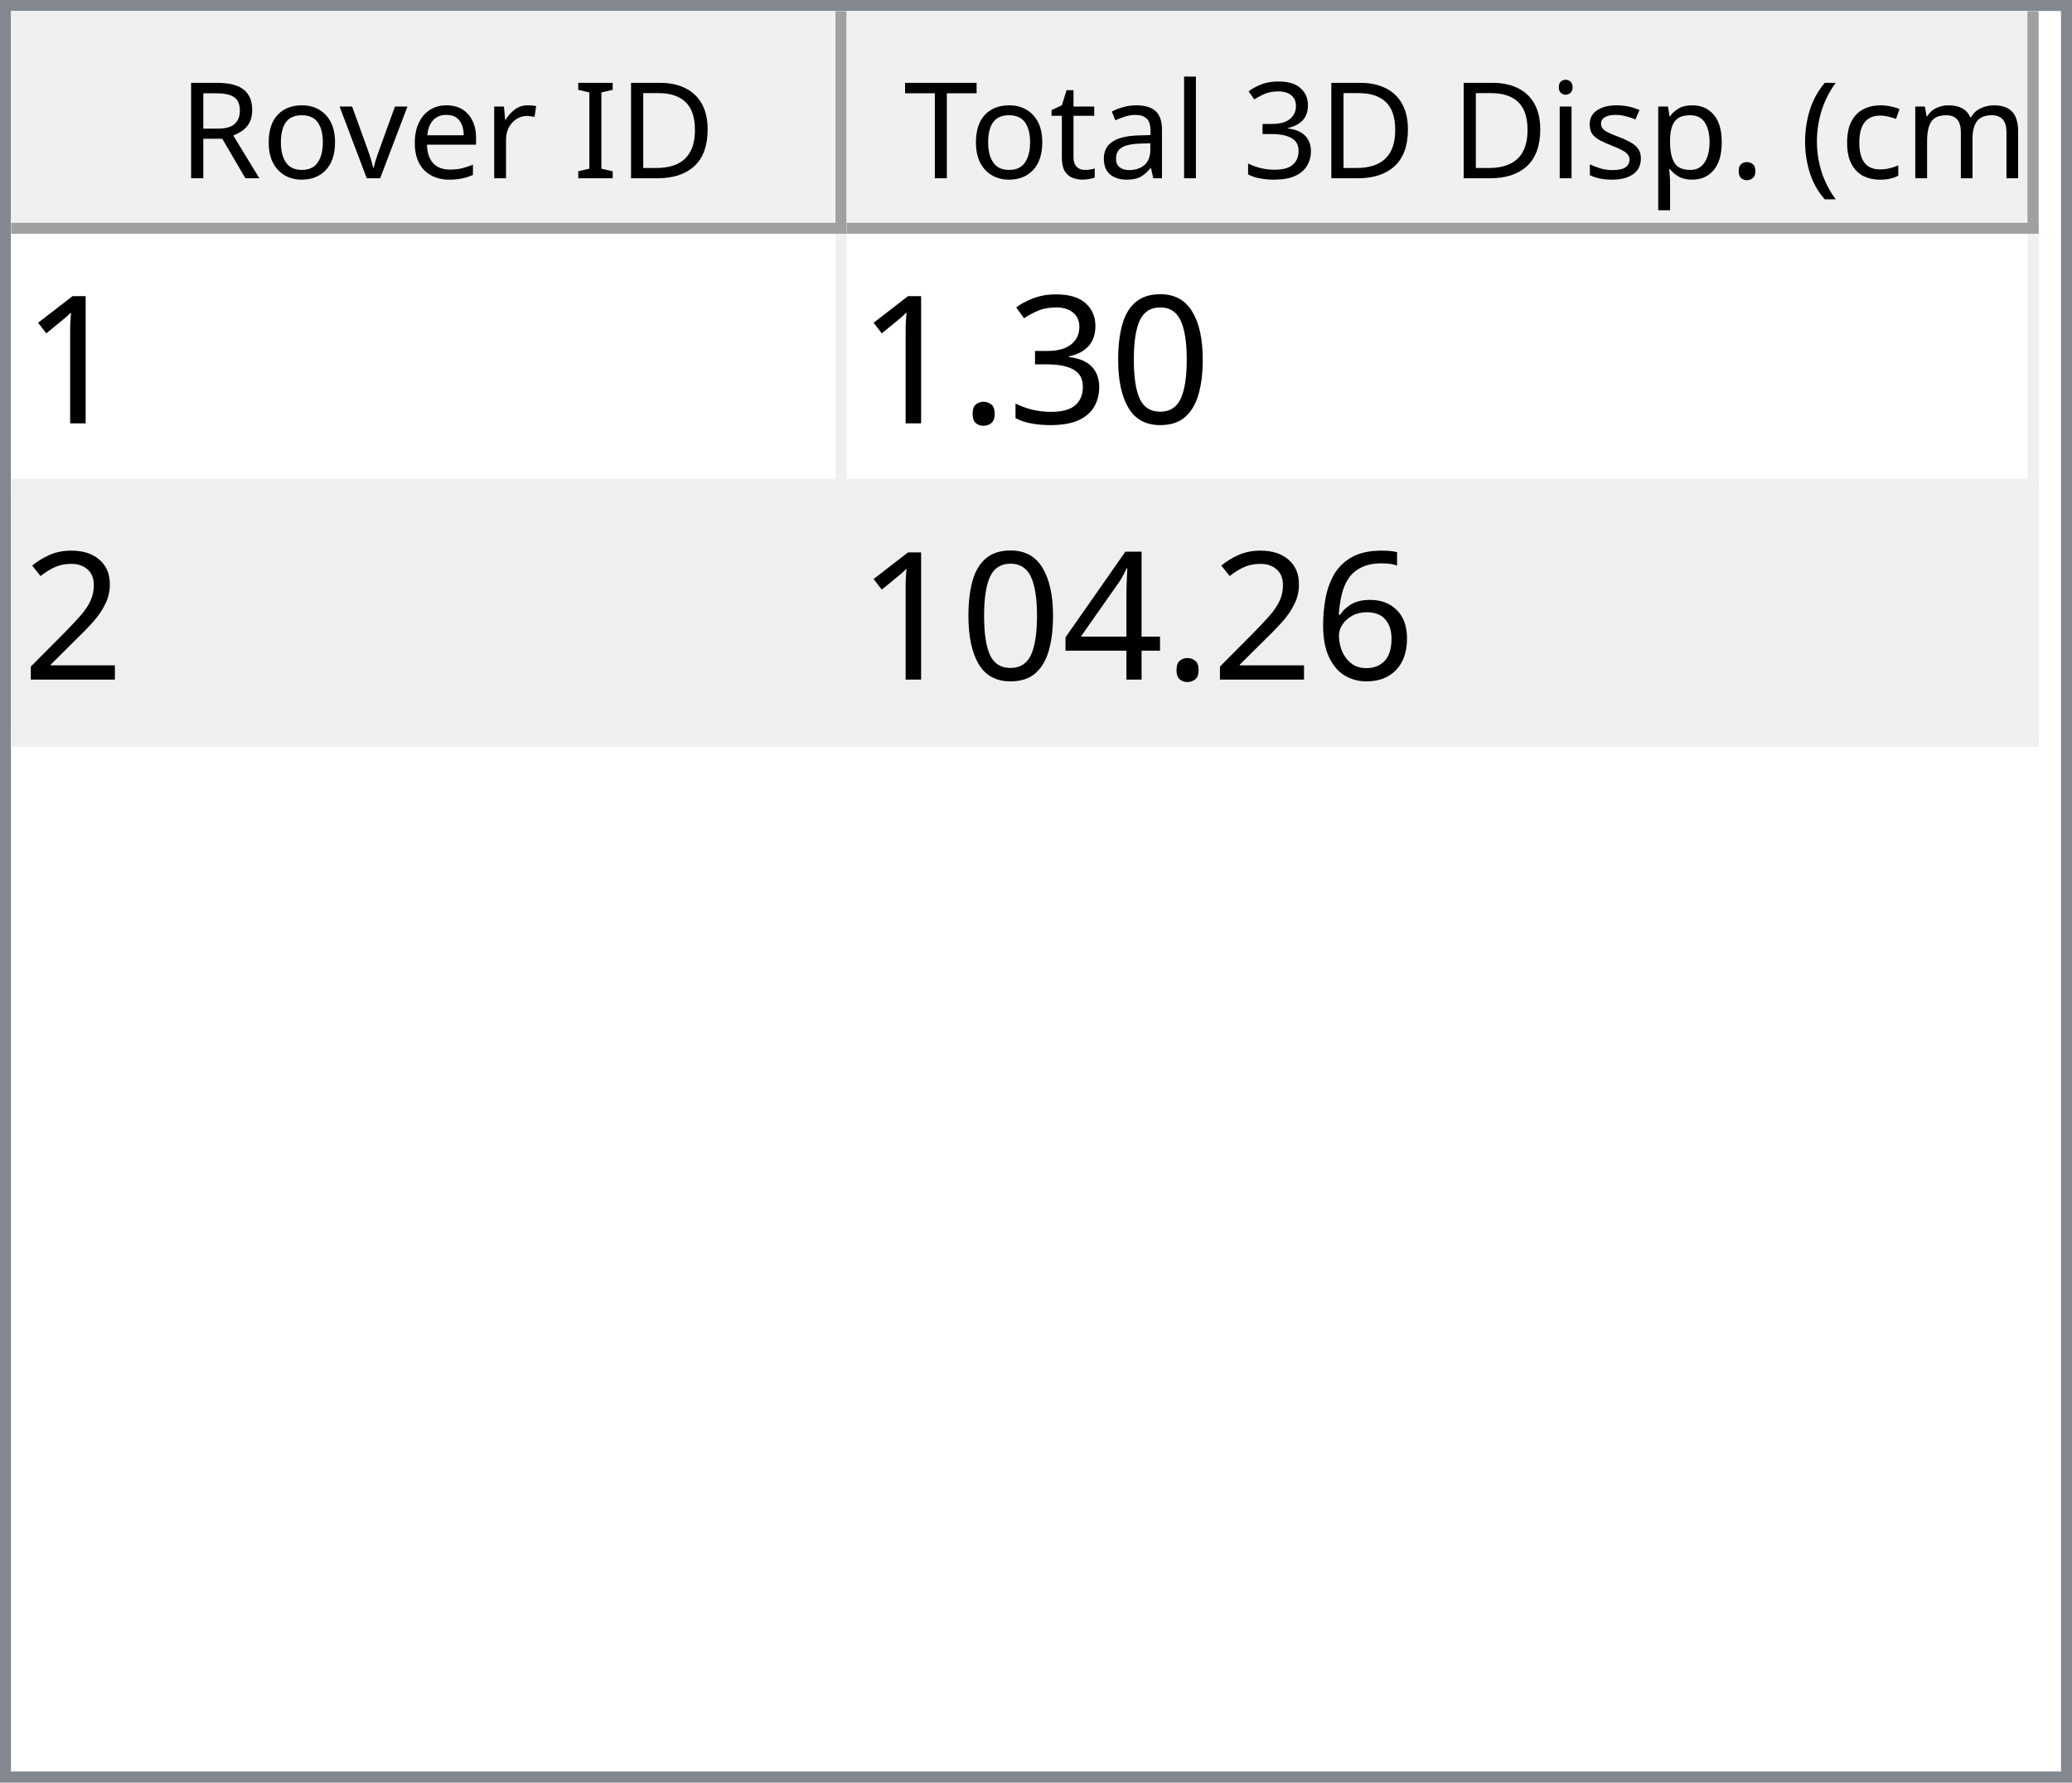
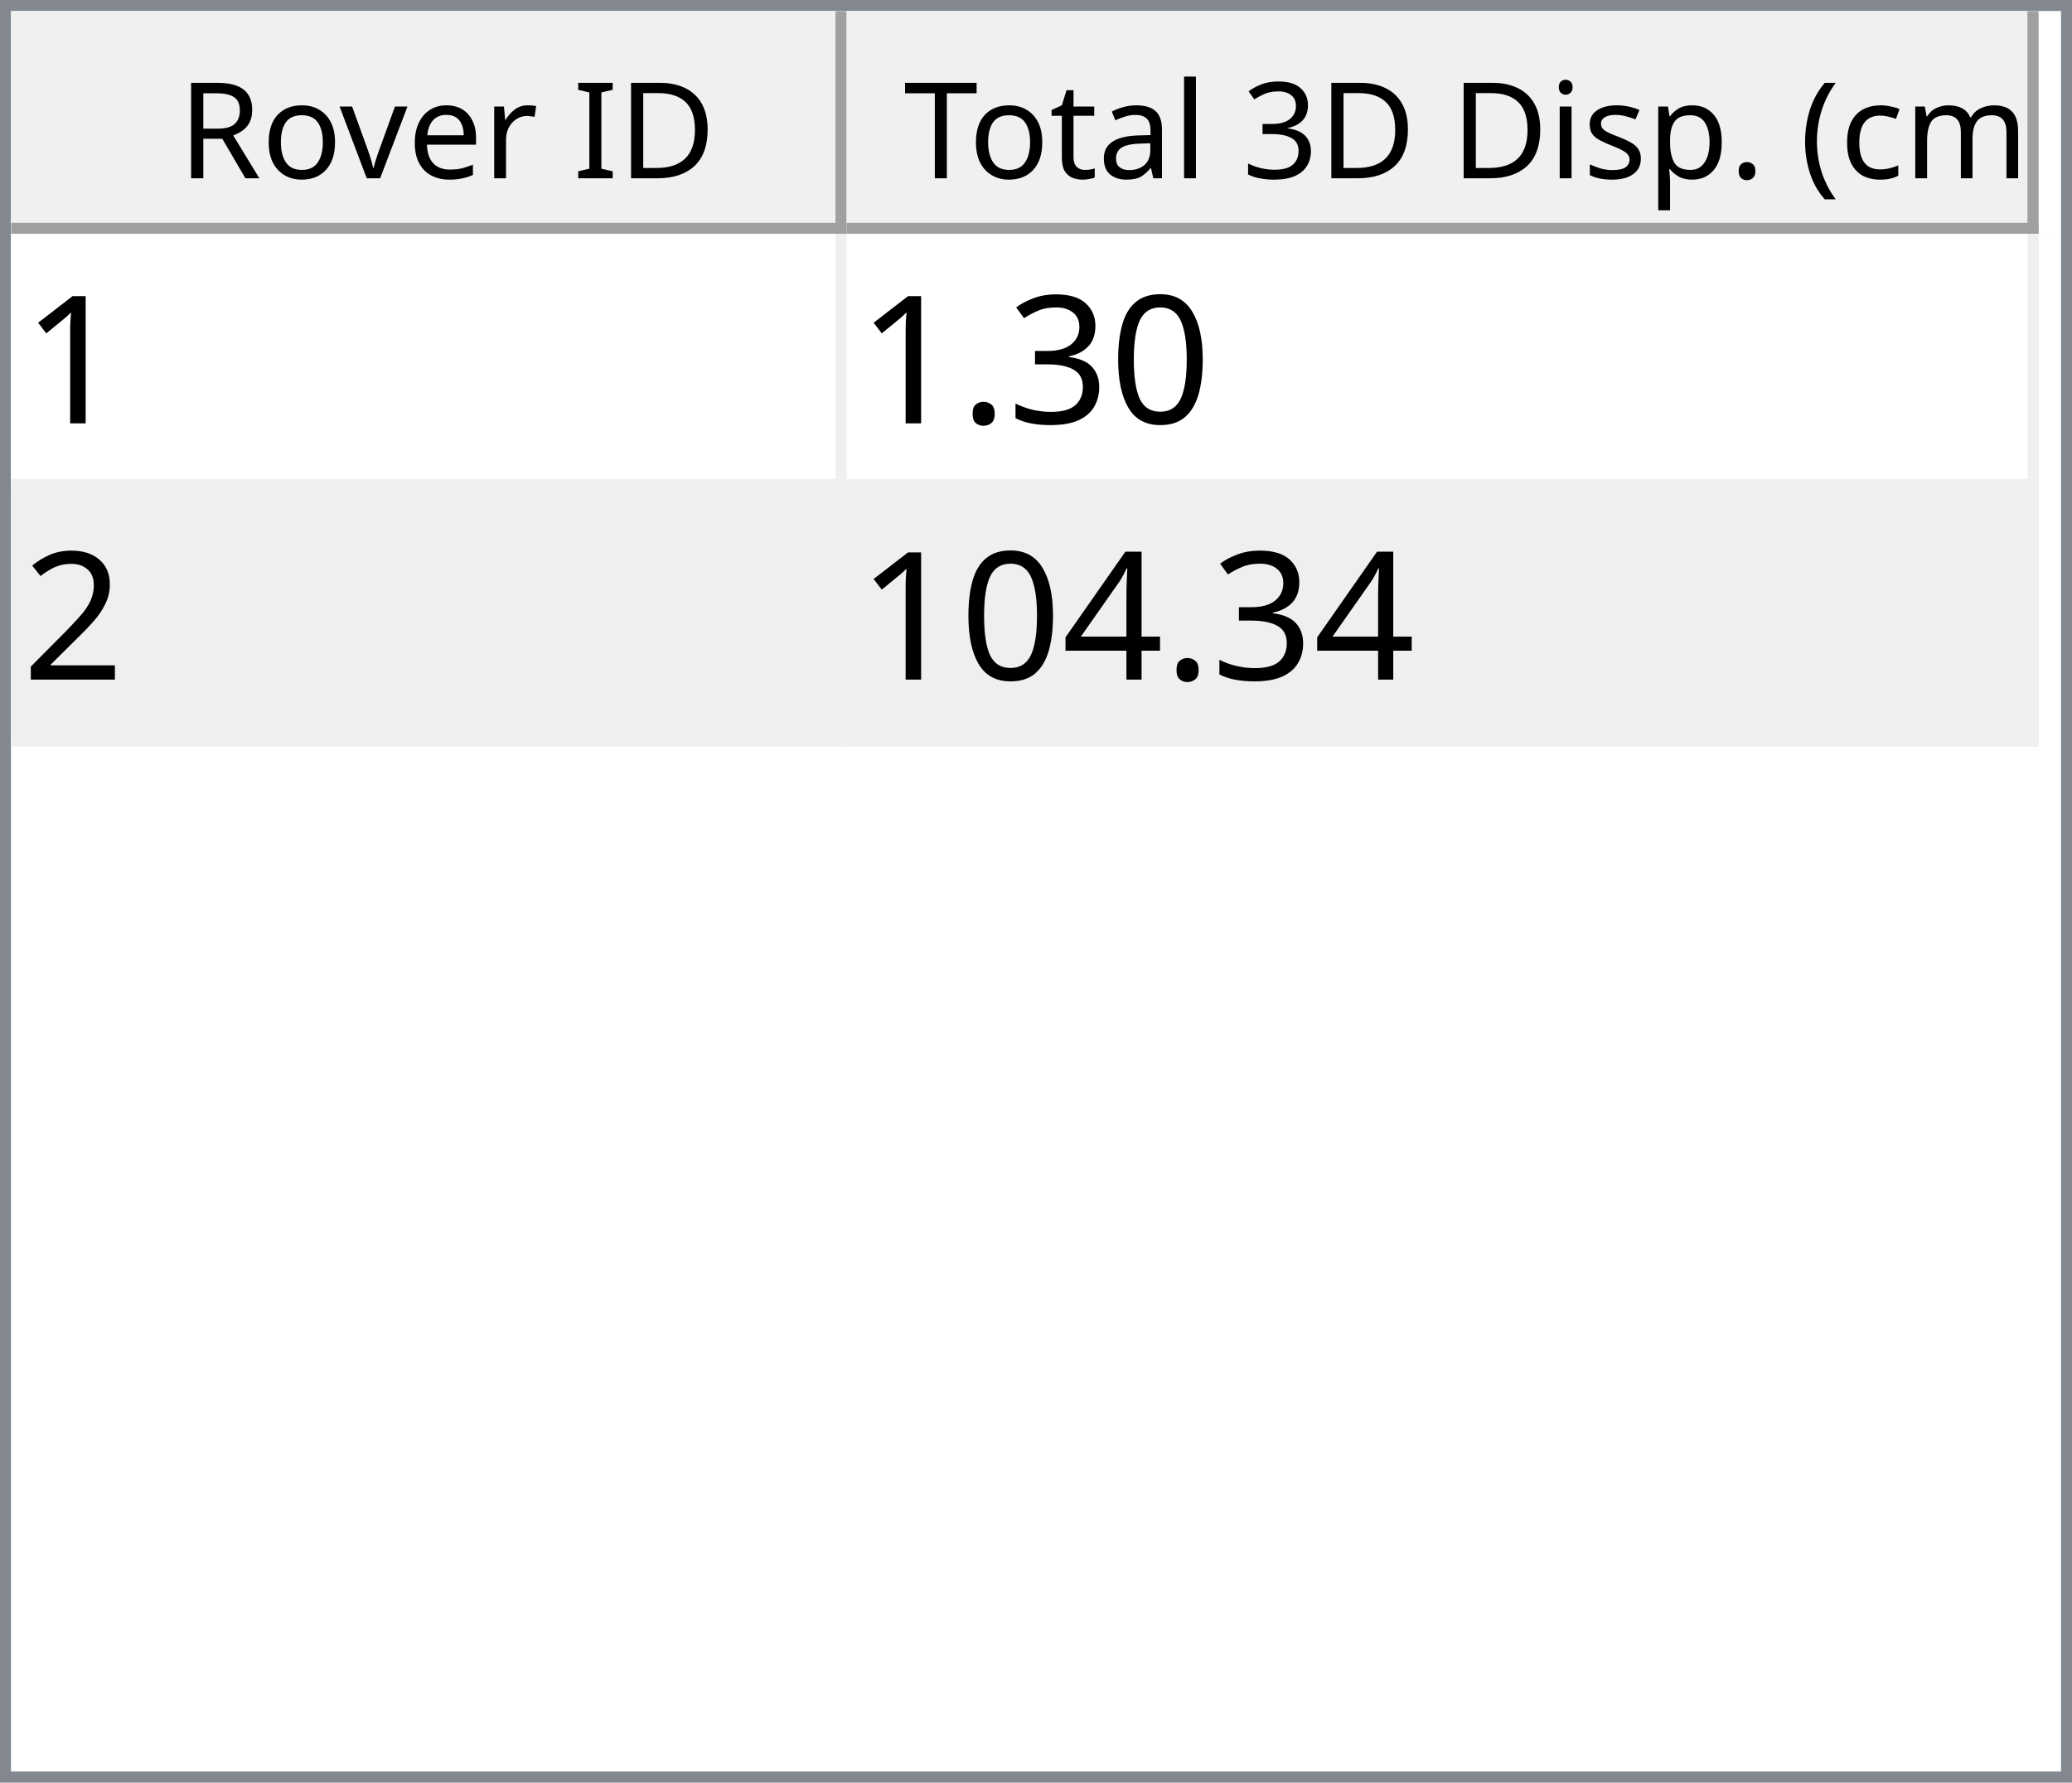
<svg xmlns="http://www.w3.org/2000/svg" style="fill-opacity:1; color-rendering:auto; color-interpolation:auto; text-rendering:auto; stroke:black; stroke-linecap:square; stroke-miterlimit:10; shape-rendering:auto; stroke-opacity:1; fill:black; stroke-dasharray:none; font-weight:normal; stroke-width:1; font-family:'Dialog'; font-style:normal; stroke-linejoin:miter; font-size:12px; stroke-dashoffset:0; image-rendering:auto;" width="186" height="160">
  <defs id="genericDefs" />
  <g>
    <defs id="defs1">
      <clipPath clipPathUnits="userSpaceOnUse" id="clipPath1">
        <path d="M0 0 L186 0 L186 160 L0 160 L0 0 Z" />
      </clipPath>
      <clipPath clipPathUnits="userSpaceOnUse" id="clipPath2">
        <path d="M0 0 L0 160 L186 160 L186 0 Z" />
      </clipPath>
      <clipPath clipPathUnits="userSpaceOnUse" id="clipPath3">
        <path d="M0 0 L0 20 L184 20 L184 0 Z" />
      </clipPath>
      <clipPath clipPathUnits="userSpaceOnUse" id="clipPath4">
        <path d="M0 0 L0 20 L75 20 L75 0 Z" />
      </clipPath>
      <clipPath clipPathUnits="userSpaceOnUse" id="clipPath5">
        <path d="M1 1 L1 19 L74 19 L74 1 Z" />
      </clipPath>
      <clipPath clipPathUnits="userSpaceOnUse" id="clipPath6">
        <path d="M0 0 L0 18 L73 18 L73 0 Z" />
      </clipPath>
      <clipPath clipPathUnits="userSpaceOnUse" id="clipPath7">
        <path d="M-0.5 -0.5 L-0.5 19.5 L74.5 19.5 L74.5 -0.5 Z" />
      </clipPath>
      <clipPath clipPathUnits="userSpaceOnUse" id="clipPath8">
        <path d="M0 0 L0 20 L107 20 L107 0 Z" />
      </clipPath>
      <clipPath clipPathUnits="userSpaceOnUse" id="clipPath9">
        <path d="M1 1 L1 19 L106 19 L106 1 Z" />
      </clipPath>
      <clipPath clipPathUnits="userSpaceOnUse" id="clipPath10">
        <path d="M0 0 L0 18 L105 18 L105 0 Z" />
      </clipPath>
      <clipPath clipPathUnits="userSpaceOnUse" id="clipPath11">
        <path d="M-0.5 -0.5 L-0.5 19.5 L106.5 19.5 L106.5 -0.5 Z" />
      </clipPath>
      <clipPath clipPathUnits="userSpaceOnUse" id="clipPath12">
        <path d="M0 0 L0 138 L184 138 L184 0 Z" />
      </clipPath>
      <clipPath clipPathUnits="userSpaceOnUse" id="clipPath13">
        <path d="M0 0 L0 46 L182 46 L182 0 Z" />
      </clipPath>
      <clipPath clipPathUnits="userSpaceOnUse" id="clipPath14">
        <path d="M-0.5 -0.5 L-0.5 45.5 L181.5 45.5 L181.5 -0.5 Z" />
      </clipPath>
      <clipPath clipPathUnits="userSpaceOnUse" id="clipPath15">
        <path d="M0 0 L0 22 L74 22 L74 0 Z" />
      </clipPath>
      <clipPath clipPathUnits="userSpaceOnUse" id="clipPath16">
        <path d="M0 0 L0 22 L106 22 L106 0 Z" />
      </clipPath>
      <font horiz-adv-x="64.551" id="font1">
        <font-face ascent="107.91" descent="25.098" units-per-em="100" style="font-style:normal; font-family:Segoe UI; font-weight:normal;" />
        <missing-glyph horiz-adv-x="64.551" d="M8.109 0 L8.109 68.266 L56.453 68.266 L56.453 0 L8.109 0 ZM15.328 7.234 L49.219 7.234 L49.219 61.031 L15.328 61.031 L15.328 7.234 Z" />
        <glyph unicode="D" horiz-adv-x="70.117" d="M9.188 0 L9.188 70.016 L28.516 70.016 Q65.531 70.016 65.531 35.891 Q65.531 19.672 55.25 9.836 Q44.969 0 27.734 0 L9.188 0 ZM17.391 62.594 L17.391 7.422 L27.828 7.422 Q41.609 7.422 49.273 14.797 Q56.938 22.172 56.938 35.688 Q56.938 62.594 28.328 62.594 L17.391 62.594 Z" />
        <glyph unicode="I" horiz-adv-x="26.611" d="M17.391 0 L9.188 0 L9.188 70.016 L17.391 70.016 L17.391 0 Z" />
        <glyph unicode=" " horiz-adv-x="27.393" d="" />
        <glyph unicode="r" horiz-adv-x="34.766" d="M34.188 41.891 Q32.078 43.5 28.125 43.5 Q23 43.5 19.555 38.672 Q16.109 33.844 16.109 25.484 L16.109 0 L8.109 0 L8.109 50 L16.109 50 L16.109 39.703 L16.312 39.703 Q18.016 44.969 21.531 47.922 Q25.047 50.875 29.391 50.875 Q32.516 50.875 34.188 50.203 L34.188 41.891 Z" />
        <glyph unicode="e" horiz-adv-x="52.295" d="M48.297 23 L12.984 23 Q13.188 14.656 17.484 10.109 Q21.781 5.562 29.297 5.562 Q37.75 5.562 44.828 11.141 L44.828 3.609 Q38.234 -1.172 27.391 -1.172 Q16.797 -1.172 10.742 5.641 Q4.688 12.453 4.688 24.812 Q4.688 36.469 11.305 43.82 Q17.922 51.172 27.734 51.172 Q37.547 51.172 42.922 44.828 Q48.297 38.484 48.297 27.203 L48.297 23 ZM40.094 29.781 Q40.047 36.719 36.75 40.578 Q33.453 44.438 27.594 44.438 Q21.922 44.438 17.969 40.383 Q14.016 36.328 13.094 29.781 L40.094 29.781 Z" />
        <glyph unicode="v" horiz-adv-x="47.9" d="M47.406 50 L27.484 0 L19.625 0 L0.688 50 L9.469 50 L22.172 13.672 Q23.578 9.672 23.922 6.688 L24.125 6.688 Q24.609 10.453 25.688 13.484 L38.969 50 L47.406 50 Z" />
        <glyph unicode="o" horiz-adv-x="58.594" d="M29 -1.172 Q17.922 -1.172 11.305 5.836 Q4.688 12.844 4.688 24.422 Q4.688 37.016 11.57 44.094 Q18.453 51.172 30.172 51.172 Q41.359 51.172 47.633 44.289 Q53.906 37.406 53.906 25.203 Q53.906 13.234 47.141 6.031 Q40.375 -1.172 29 -1.172 ZM29.594 44.438 Q21.875 44.438 17.383 39.188 Q12.891 33.938 12.891 24.703 Q12.891 15.828 17.43 10.695 Q21.969 5.562 29.594 5.562 Q37.359 5.562 41.531 10.594 Q45.703 15.625 45.703 24.906 Q45.703 34.281 41.531 39.359 Q37.359 44.438 29.594 44.438 Z" />
        <glyph unicode="R" horiz-adv-x="59.814" d="M59.375 0 L49.609 0 L37.891 19.625 Q36.281 22.359 34.766 24.289 Q33.25 26.219 31.664 27.438 Q30.078 28.656 28.25 29.219 Q26.422 29.781 24.125 29.781 L17.391 29.781 L17.391 0 L9.188 0 L9.188 70.016 L30.078 70.016 Q34.672 70.016 38.555 68.867 Q42.438 67.719 45.289 65.375 Q48.141 63.031 49.758 59.547 Q51.375 56.062 51.375 51.375 Q51.375 47.703 50.273 44.656 Q49.172 41.609 47.148 39.211 Q45.125 36.812 42.266 35.133 Q39.406 33.453 35.844 32.516 L35.844 32.328 Q37.594 31.547 38.891 30.547 Q40.188 29.547 41.359 28.18 Q42.531 26.812 43.68 25.078 Q44.828 23.344 46.234 21.047 L59.375 0 ZM17.391 62.594 L17.391 37.203 L28.516 37.203 Q31.594 37.203 34.203 38.133 Q36.812 39.062 38.719 40.797 Q40.625 42.531 41.703 45.047 Q42.781 47.562 42.781 50.688 Q42.781 56.297 39.141 59.445 Q35.5 62.594 28.609 62.594 L17.391 62.594 Z" />
        <glyph unicode=")" horiz-adv-x="30.176" d="M8.297 -15.922 L1.172 -15.922 Q16.406 2.344 16.406 26.812 Q16.406 51.469 1.078 70.016 L8.297 70.016 Q23.531 52.156 23.531 26.703 Q23.531 1.375 8.297 -15.922 Z" />
        <glyph unicode="m" horiz-adv-x="86.133" d="M79.109 0 L71.094 0 L71.094 28.719 Q71.094 37.016 68.531 40.727 Q65.969 44.438 59.906 44.438 Q54.781 44.438 51.195 39.75 Q47.609 35.062 47.609 28.516 L47.609 0 L39.594 0 L39.594 29.688 Q39.594 44.438 28.219 44.438 Q22.953 44.438 19.531 40.016 Q16.109 35.594 16.109 28.516 L16.109 0 L8.109 0 L8.109 50 L16.109 50 L16.109 42.094 L16.312 42.094 Q21.625 51.172 31.844 51.172 Q36.969 51.172 40.773 48.312 Q44.578 45.453 46 40.828 Q51.562 51.172 62.594 51.172 Q79.109 51.172 79.109 30.812 L79.109 0 Z" />
        <glyph unicode="c" horiz-adv-x="46.191" d="M42.188 2.297 Q36.422 -1.172 28.516 -1.172 Q17.828 -1.172 11.258 5.789 Q4.688 12.75 4.688 23.828 Q4.688 36.188 11.766 43.68 Q18.844 51.172 30.672 51.172 Q37.25 51.172 42.281 48.734 L42.281 40.531 Q36.719 44.438 30.375 44.438 Q22.703 44.438 17.797 38.945 Q12.891 33.453 12.891 24.516 Q12.891 15.719 17.508 10.641 Q22.125 5.562 29.891 5.562 Q36.422 5.562 42.188 9.906 L42.188 2.297 Z" />
        <glyph unicode="(" horiz-adv-x="30.176" d="M29.109 -15.922 L21.969 -15.922 Q6.844 1.375 6.844 26.703 Q6.844 52.156 21.969 70.016 L29.203 70.016 Q13.875 51.469 13.875 26.812 Q13.875 2.344 29.109 -15.922 Z" />
        <glyph unicode="." horiz-adv-x="21.68" d="M10.891 -1.078 Q8.641 -1.078 7.055 0.539 Q5.469 2.156 5.469 4.391 Q5.469 6.641 7.055 8.273 Q8.641 9.906 10.891 9.906 Q13.188 9.906 14.797 8.273 Q16.406 6.641 16.406 4.391 Q16.406 2.156 14.797 0.539 Q13.188 -1.078 10.891 -1.078 Z" />
        <glyph unicode="p" horiz-adv-x="58.789" d="M16.312 7.234 L16.109 7.234 L16.109 -23 L8.109 -23 L8.109 50 L16.109 50 L16.109 41.219 L16.312 41.219 Q22.219 51.172 33.594 51.172 Q43.266 51.172 48.688 44.461 Q54.109 37.75 54.109 26.469 Q54.109 13.922 48 6.375 Q41.891 -1.172 31.297 -1.172 Q21.578 -1.172 16.312 7.234 ZM16.109 27.391 L16.109 20.406 Q16.109 14.203 20.141 9.883 Q24.172 5.562 30.375 5.562 Q37.641 5.562 41.773 11.133 Q45.906 16.703 45.906 26.609 Q45.906 34.969 42.047 39.703 Q38.188 44.438 31.594 44.438 Q24.609 44.438 20.359 39.578 Q16.109 34.719 16.109 27.391 Z" />
        <glyph unicode="s" horiz-adv-x="42.432" d="M5.078 1.812 L5.078 10.406 Q11.625 5.562 19.484 5.562 Q30.031 5.562 30.031 12.594 Q30.031 14.594 29.125 15.992 Q28.219 17.391 26.68 18.461 Q25.141 19.531 23.07 20.383 Q21 21.234 18.609 22.172 Q15.281 23.484 12.766 24.828 Q10.25 26.172 8.57 27.859 Q6.891 29.547 6.031 31.695 Q5.172 33.844 5.172 36.719 Q5.172 40.234 6.789 42.945 Q8.406 45.656 11.086 47.484 Q13.766 49.312 17.211 50.242 Q20.656 51.172 24.312 51.172 Q30.812 51.172 35.938 48.922 L35.938 40.828 Q30.422 44.438 23.25 44.438 Q21 44.438 19.195 43.922 Q17.391 43.406 16.094 42.477 Q14.797 41.547 14.086 40.258 Q13.375 38.969 13.375 37.406 Q13.375 35.453 14.086 34.133 Q14.797 32.812 16.164 31.789 Q17.531 30.766 19.484 29.938 Q21.438 29.109 23.922 28.125 Q27.25 26.859 29.883 25.516 Q32.516 24.172 34.375 22.484 Q36.234 20.797 37.234 18.602 Q38.234 16.406 38.234 13.375 Q38.234 9.672 36.602 6.938 Q34.969 4.203 32.234 2.398 Q29.5 0.594 25.93 -0.289 Q22.359 -1.172 18.453 -1.172 Q10.75 -1.172 5.078 1.812 Z" />
        <glyph unicode="i" horiz-adv-x="24.219" d="M12.203 62.703 Q10.062 62.703 8.547 64.164 Q7.031 65.625 7.031 67.875 Q7.031 70.125 8.547 71.609 Q10.062 73.094 12.203 73.094 Q14.406 73.094 15.945 71.609 Q17.484 70.125 17.484 67.875 Q17.484 65.719 15.945 64.211 Q14.406 62.703 12.203 62.703 ZM16.109 0 L8.109 0 L8.109 50 L16.109 50 L16.109 0 Z" />
        <glyph unicode="3" horiz-adv-x="53.906" d="M46.531 19.828 Q46.531 15.094 44.75 11.211 Q42.969 7.328 39.719 4.57 Q36.469 1.812 31.93 0.297 Q27.391 -1.219 21.922 -1.219 Q11.922 -1.219 6 2.594 L6 11.188 Q13.094 5.609 22.219 5.609 Q25.875 5.609 28.828 6.539 Q31.781 7.469 33.906 9.227 Q36.031 10.984 37.18 13.477 Q38.328 15.969 38.328 19.094 Q38.328 32.812 18.797 32.812 L12.984 32.812 L12.984 39.594 L18.5 39.594 Q35.797 39.594 35.797 52.484 Q35.797 64.406 22.609 64.406 Q15.188 64.406 8.688 59.422 L8.688 67.188 Q15.375 71.188 24.609 71.188 Q29 71.188 32.57 69.969 Q36.141 68.75 38.68 66.555 Q41.219 64.359 42.609 61.281 Q44 58.203 44 54.5 Q44 40.672 30.031 36.719 L30.031 36.531 Q33.594 36.141 36.625 34.797 Q39.656 33.453 41.852 31.305 Q44.047 29.156 45.289 26.25 Q46.531 23.344 46.531 19.828 Z" />
        <glyph unicode="l" horiz-adv-x="24.219" d="M16.109 0 L8.109 0 L8.109 74.031 L16.109 74.031 L16.109 0 Z" />
        <glyph unicode="a" horiz-adv-x="50.879" d="M43.891 0 L35.891 0 L35.891 7.812 L35.688 7.812 Q30.469 -1.172 20.312 -1.172 Q12.844 -1.172 8.617 2.781 Q4.391 6.734 4.391 13.281 Q4.391 27.297 20.906 29.594 L35.891 31.688 Q35.891 44.438 25.594 44.438 Q16.547 44.438 9.281 38.281 L9.281 46.484 Q16.656 51.172 26.266 51.172 Q43.891 51.172 43.891 32.516 L43.891 0 ZM35.891 25.297 L23.828 23.641 Q18.266 22.859 15.43 20.875 Q12.594 18.891 12.594 13.875 Q12.594 10.203 15.211 7.883 Q17.828 5.562 22.172 5.562 Q28.125 5.562 32.008 9.742 Q35.891 13.922 35.891 20.312 L35.891 25.297 Z" />
        <glyph unicode="t" horiz-adv-x="33.887" d="M31.297 0.484 Q28.469 -1.078 23.828 -1.078 Q10.688 -1.078 10.688 13.578 L10.688 43.172 L2.094 43.172 L2.094 50 L10.688 50 L10.688 62.203 L18.703 64.797 L18.703 50 L31.297 50 L31.297 43.172 L18.703 43.172 L18.703 14.984 Q18.703 9.969 20.414 7.82 Q22.125 5.672 26.078 5.672 Q29.109 5.672 31.297 7.328 L31.297 0.484 Z" />
        <glyph unicode="T" horiz-adv-x="52.393" d="M50.594 62.594 L30.375 62.594 L30.375 0 L22.172 0 L22.172 62.594 L2 62.594 L2 70.016 L50.594 70.016 L50.594 62.594 Z" />
      </font>
      <font horiz-adv-x="75.0" id="font2">
        <font-face ascent="100.537" descent="21.973" units-per-em="100" style="font-style:normal; font-family:sans-serif; font-weight:normal;" />
        <missing-glyph horiz-adv-x="75.0" d="M12.5 0 L12.5 62.5 L62.5 62.5 L62.5 0 L12.5 0 ZM14.062 1.562 L60.938 1.562 L60.938 60.938 L14.062 60.938 L14.062 1.562 Z" />
        <glyph unicode="1" horiz-adv-x="55.615" d="M37.25 0 L28.469 0 L28.469 56 Q25.297 52.984 20.141 49.953 Q14.984 46.922 10.891 45.406 L10.891 53.906 Q18.266 57.375 23.781 62.305 Q29.297 67.234 31.594 71.875 L37.25 71.875 L37.25 0 Z" />
        <glyph unicode="0" horiz-adv-x="55.615" d="M4.156 35.297 Q4.156 48 6.766 55.742 Q9.375 63.484 14.523 67.68 Q19.672 71.875 27.484 71.875 Q33.25 71.875 37.594 69.555 Q41.938 67.234 44.773 62.867 Q47.609 58.5 49.219 52.227 Q50.828 45.953 50.828 35.297 Q50.828 22.703 48.242 14.969 Q45.656 7.234 40.508 3.008 Q35.359 -1.219 27.484 -1.219 Q17.141 -1.219 11.234 6.203 Q4.156 15.141 4.156 35.297 ZM13.188 35.297 Q13.188 17.672 17.312 11.836 Q21.438 6 27.484 6 Q33.547 6 37.672 11.859 Q41.797 17.719 41.797 35.297 Q41.797 52.984 37.672 58.789 Q33.547 64.594 27.391 64.594 Q21.344 64.594 17.719 59.469 Q13.188 52.938 13.188 35.297 Z" />
        <glyph unicode="3" horiz-adv-x="55.615" d="M4.203 18.891 L12.984 20.062 Q14.5 12.594 18.141 9.297 Q21.781 6 27 6 Q33.203 6 37.477 10.297 Q41.75 14.594 41.75 20.953 Q41.75 27 37.797 30.93 Q33.844 34.859 27.734 34.859 Q25.25 34.859 21.531 33.891 L22.516 41.609 Q23.391 41.5 23.922 41.5 Q29.547 41.5 34.039 44.43 Q38.531 47.359 38.531 53.469 Q38.531 58.297 35.258 61.477 Q31.984 64.656 26.812 64.656 Q21.688 64.656 18.266 61.43 Q14.844 58.203 13.875 51.766 L5.078 53.328 Q6.688 62.156 12.398 67.016 Q18.109 71.875 26.609 71.875 Q32.469 71.875 37.398 69.359 Q42.328 66.844 44.945 62.5 Q47.562 58.156 47.562 53.266 Q47.562 48.641 45.07 44.828 Q42.578 41.016 37.703 38.766 Q44.047 37.312 47.562 32.695 Q51.078 28.078 51.078 21.141 Q51.078 11.766 44.242 5.25 Q37.406 -1.266 26.953 -1.266 Q17.531 -1.266 11.305 4.352 Q5.078 9.969 4.203 18.891 Z" />
        <glyph unicode="." horiz-adv-x="27.783" d="M9.078 0 L9.078 10.016 L19.094 10.016 L19.094 0 L9.078 0 Z" />
        <glyph unicode="2" horiz-adv-x="55.615" d="M50.344 8.453 L50.344 0 L3.031 0 Q2.938 3.172 4.047 6.109 Q5.859 10.938 9.836 15.625 Q13.812 20.312 21.344 26.469 Q33.016 36.031 37.117 41.625 Q41.219 47.219 41.219 52.203 Q41.219 57.422 37.477 61.008 Q33.734 64.594 27.734 64.594 Q21.391 64.594 17.578 60.789 Q13.766 56.984 13.719 50.25 L4.688 51.172 Q5.609 61.281 11.664 66.578 Q17.719 71.875 27.938 71.875 Q38.234 71.875 44.242 66.164 Q50.25 60.453 50.25 52 Q50.25 47.703 48.492 43.555 Q46.734 39.406 42.656 34.812 Q38.578 30.219 29.109 22.219 Q21.188 15.578 18.945 13.211 Q16.703 10.844 15.234 8.453 L50.344 8.453 Z" />
-         <glyph unicode="6" horiz-adv-x="55.615" d="M49.75 54.047 L41.016 53.375 Q39.844 58.547 37.703 60.891 Q34.125 64.656 28.906 64.656 Q24.703 64.656 21.531 62.312 Q17.391 59.281 14.992 53.469 Q12.594 47.656 12.5 36.922 Q15.672 41.75 20.266 44.094 Q24.859 46.438 29.891 46.438 Q38.672 46.438 44.852 39.969 Q51.031 33.5 51.031 23.25 Q51.031 16.5 48.125 10.719 Q45.219 4.938 40.141 1.859 Q35.062 -1.219 28.609 -1.219 Q17.625 -1.219 10.695 6.859 Q3.766 14.938 3.766 33.5 Q3.766 54.25 11.422 63.672 Q18.109 71.875 29.438 71.875 Q37.891 71.875 43.289 67.141 Q48.688 62.406 49.75 54.047 ZM13.875 23.188 Q13.875 18.656 15.797 14.508 Q17.719 10.359 21.188 8.18 Q24.656 6 28.469 6 Q34.031 6 38.039 10.492 Q42.047 14.984 42.047 22.703 Q42.047 30.125 38.086 34.398 Q34.125 38.672 28.125 38.672 Q22.172 38.672 18.023 34.398 Q13.875 30.125 13.875 23.188 Z" />
        <glyph unicode="4" horiz-adv-x="55.615" d="M32.328 0 L32.328 17.141 L1.266 17.141 L1.266 25.203 L33.938 71.578 L41.109 71.578 L41.109 25.203 L50.781 25.203 L50.781 17.141 L41.109 17.141 L41.109 0 L32.328 0 ZM32.328 25.203 L32.328 57.469 L9.906 25.203 L32.328 25.203 Z" />
      </font>
    </defs>
    <g style="fill:white; stroke:white;">
      <rect x="0" y="0" width="186" style="clip-path:url(#clipPath1); stroke:none;" height="160" />
    </g>
    <g style="fill:white; text-rendering:optimizeSpeed; color-rendering:optimizeSpeed; image-rendering:optimizeSpeed; shape-rendering:crispEdges; stroke:white; color-interpolation:sRGB;">
      <rect x="0" width="186" height="160" y="0" style="stroke:none;" />
      <path style="stroke:none;" d="M0 160 L186 160 L186 0 L0 0 Z" />
    </g>
    <g style="fill:rgb(240,240,240); font-family:'Segoe UI'; stroke:rgb(240,240,240);">
      <rect x="0" y="0" width="186" style="clip-path:url(#clipPath2); stroke:none;" height="160" />
    </g>
    <g style="fill:rgb(130,135,144); font-family:'Segoe UI'; stroke:rgb(130,135,144);">
      <path d="M0 0 L186 0 L186 160 L0 160 L0 0 ZM1 1 L185 1 L185 159 L1 159 L1 1 Z" style="fill-rule:evenodd; clip-path:url(#clipPath2); stroke:none;" />
    </g>
    <g style="fill:white; font-family:'Segoe UI'; stroke:white;" transform="translate(1,1)">
      <rect x="0" y="0" width="184" style="clip-path:url(#clipPath3); stroke:none;" height="20" />
    </g>
    <g style="fill:rgb(240,240,240); font-family:'Segoe UI'; stroke:rgb(240,240,240);" transform="translate(1,1)">
      <rect x="0" y="0" width="75" style="clip-path:url(#clipPath4); stroke:none;" height="20" />
    </g>
    <g style="font-family:'Segoe UI';" transform="translate(2,2)">
      <text x="14" xml:space="preserve" y="14" style="clip-path:url(#clipPath6); stroke:none;">Rover ID</text>
    </g>
    <g style="fill:rgb(160,160,160); font-family:'Segoe UI'; stroke:rgb(160,160,160); stroke-linejoin:bevel;" transform="translate(1.5,1.5)">
      <line x1="74" x2="74" y1="0" style="fill:none; clip-path:url(#clipPath7);" y2="19" />
    </g>
    <g style="fill:rgb(160,160,160); font-family:'Segoe UI'; stroke:rgb(160,160,160); stroke-linejoin:bevel;" transform="matrix(1,0,0,1,1,1) translate(0.5,0.5)">
      <line x1="0" x2="74" y1="19" style="fill:none; clip-path:url(#clipPath7);" y2="19" />
    </g>
    <g style="fill:rgb(240,240,240); font-family:'Segoe UI'; stroke:rgb(240,240,240);" transform="translate(76,1)">
      <rect x="0" y="0" width="107" style="clip-path:url(#clipPath8); stroke:none;" height="20" />
    </g>
    <g style="font-family:'Segoe UI';" transform="translate(77,2)">
      <text x="1" xml:space="preserve" y="14" style="clip-path:url(#clipPath10); stroke:none;"> Total 3D Disp. (cm)</text>
    </g>
    <g style="fill:rgb(160,160,160); font-family:'Segoe UI'; stroke:rgb(160,160,160); stroke-linejoin:bevel;" transform="translate(76.5,1.5)">
      <line x1="106" x2="106" y1="0" style="fill:none; clip-path:url(#clipPath11);" y2="19" />
    </g>
    <g style="fill:rgb(160,160,160); font-family:'Segoe UI'; stroke:rgb(160,160,160); stroke-linejoin:bevel;" transform="matrix(1,0,0,1,76,1) translate(0.5,0.5)">
      <line x1="0" x2="106" y1="19" style="fill:none; clip-path:url(#clipPath11);" y2="19" />
    </g>
    <g style="fill:white; font-family:'Segoe UI'; stroke:white;" transform="translate(1,21)">
      <rect x="0" y="0" width="184" style="clip-path:url(#clipPath12); stroke:none;" height="138" />
    </g>
    <g style="fill:rgb(240,240,240); font-size:16px; font-family:sans-serif; stroke:rgb(240,240,240);" transform="translate(1,21)">
      <rect x="0" y="0" width="182" style="clip-path:url(#clipPath13); stroke:none;" height="46" />
      <line transform="translate(0.5,0.5)" x1="0" x2="181" y1="22" style="clip-path:url(#clipPath14); fill:none; stroke-linejoin:bevel;" y2="22" />
    </g>
    <g transform="matrix(1,0,0,1,1,21) translate(0.5,0.5)" style="fill:rgb(240,240,240); font-size:16px; font-family:sans-serif; stroke:rgb(240,240,240); stroke-linejoin:bevel;">
      <line x1="0" x2="181" y1="45" style="fill:none; clip-path:url(#clipPath14);" y2="45" />
    </g>
    <g transform="matrix(1,0,0,1,1,21) translate(0.5,0.5)" style="fill:rgb(240,240,240); font-size:16px; font-family:sans-serif; stroke:rgb(240,240,240); stroke-linejoin:bevel;">
      <line x1="74" x2="74" y1="0" style="fill:none; clip-path:url(#clipPath14);" y2="45" />
    </g>
    <g transform="matrix(1,0,0,1,1,21) translate(0.5,0.5)" style="fill:rgb(240,240,240); font-size:16px; font-family:sans-serif; stroke:rgb(240,240,240); stroke-linejoin:bevel;">
      <line x1="181" x2="181" y1="0" style="fill:none; clip-path:url(#clipPath14);" y2="45" />
    </g>
    <g style="fill:white; font-size:16px; font-family:sans-serif; stroke:white;" transform="matrix(1,0,0,1,1,21)">
      <rect x="0" y="0" width="74" style="clip-path:url(#clipPath15); stroke:none;" height="22" />
      <text x="1" y="17" style="fill:black; clip-path:url(#clipPath15); stroke:none;" xml:space="preserve">1</text>
    </g>
    <g style="fill:white; font-size:16px; font-family:sans-serif; stroke:white;" transform="matrix(1,0,0,1,1,21) translate(75,0)">
      <rect x="0" y="0" width="106" style="clip-path:url(#clipPath16); stroke:none;" height="22" />
      <text x="1" y="17" style="fill:black; clip-path:url(#clipPath16); stroke:none;" xml:space="preserve">1.30</text>
    </g>
    <g style="fill:rgb(239,239,239); font-size:16px; font-family:sans-serif; stroke:rgb(239,239,239);" transform="matrix(1,0,0,1,1,21) translate(0,23)">
      <rect x="0" y="0" width="74" style="clip-path:url(#clipPath15); stroke:none;" height="22" />
      <text x="1" y="17" style="fill:black; clip-path:url(#clipPath15); stroke:none;" xml:space="preserve">2</text>
    </g>
    <g style="fill:rgb(239,239,239); font-size:16px; font-family:sans-serif; stroke:rgb(239,239,239);" transform="matrix(1,0,0,1,1,21) translate(75,23)">
      <rect x="0" y="0" width="106" style="clip-path:url(#clipPath16); stroke:none;" height="22" />
-       <text x="1" y="17" style="fill:black; clip-path:url(#clipPath16); stroke:none;" xml:space="preserve">104.26</text>
+       <text x="1" y="17" style="fill:black; clip-path:url(#clipPath16); stroke:none;" xml:space="preserve">104.34</text>
    </g>
  </g>
</svg>
